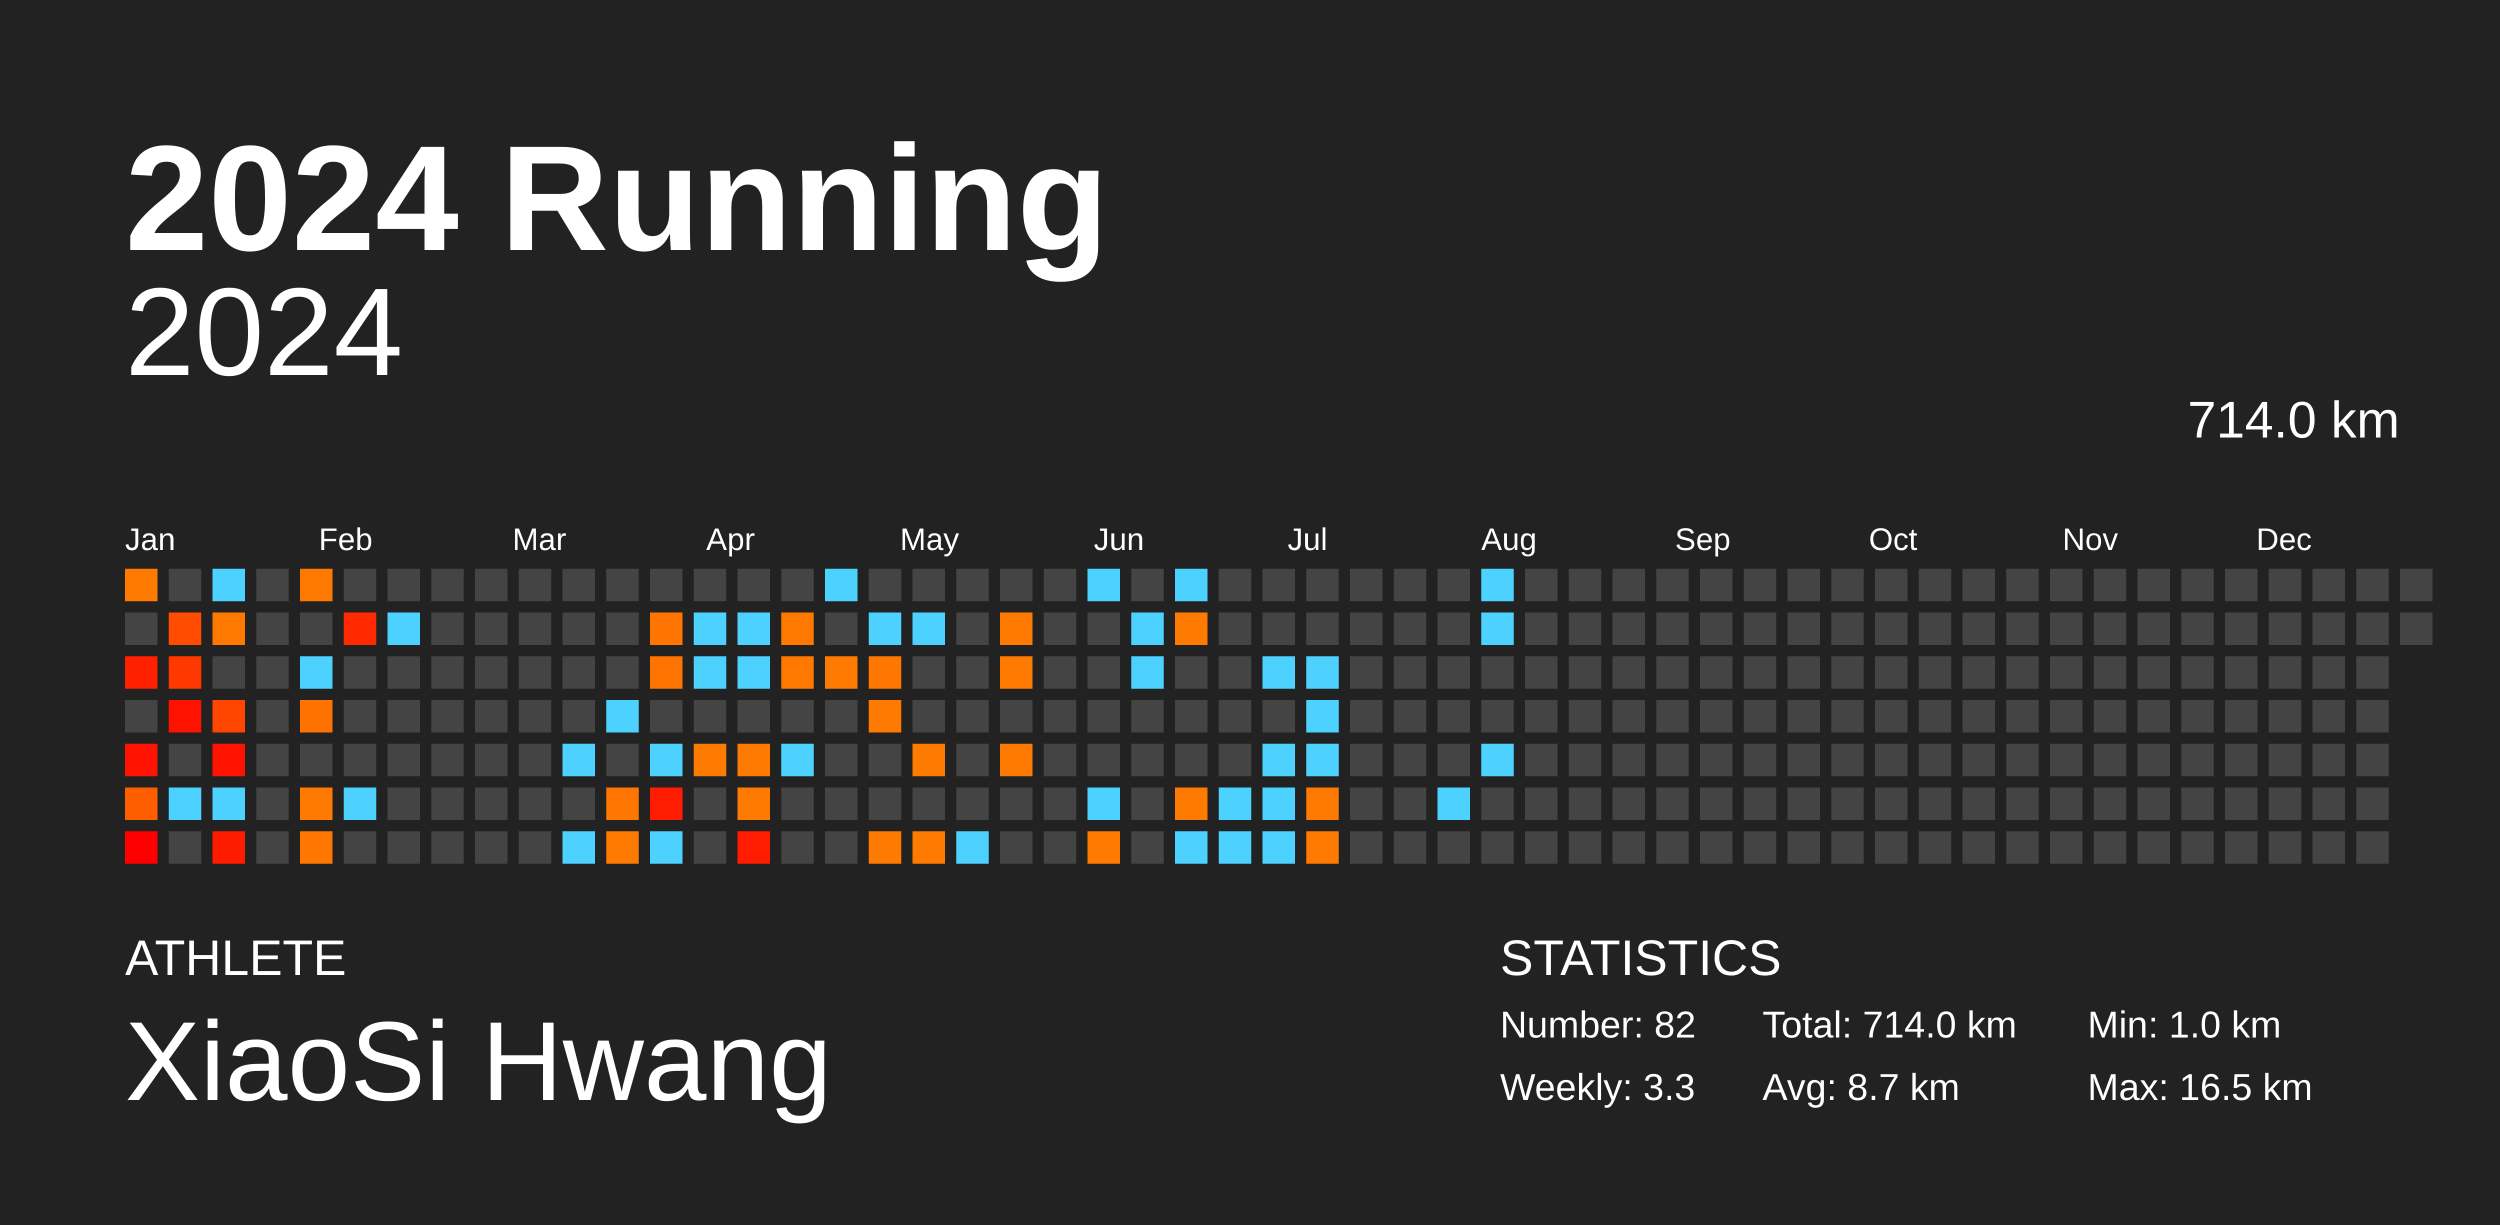
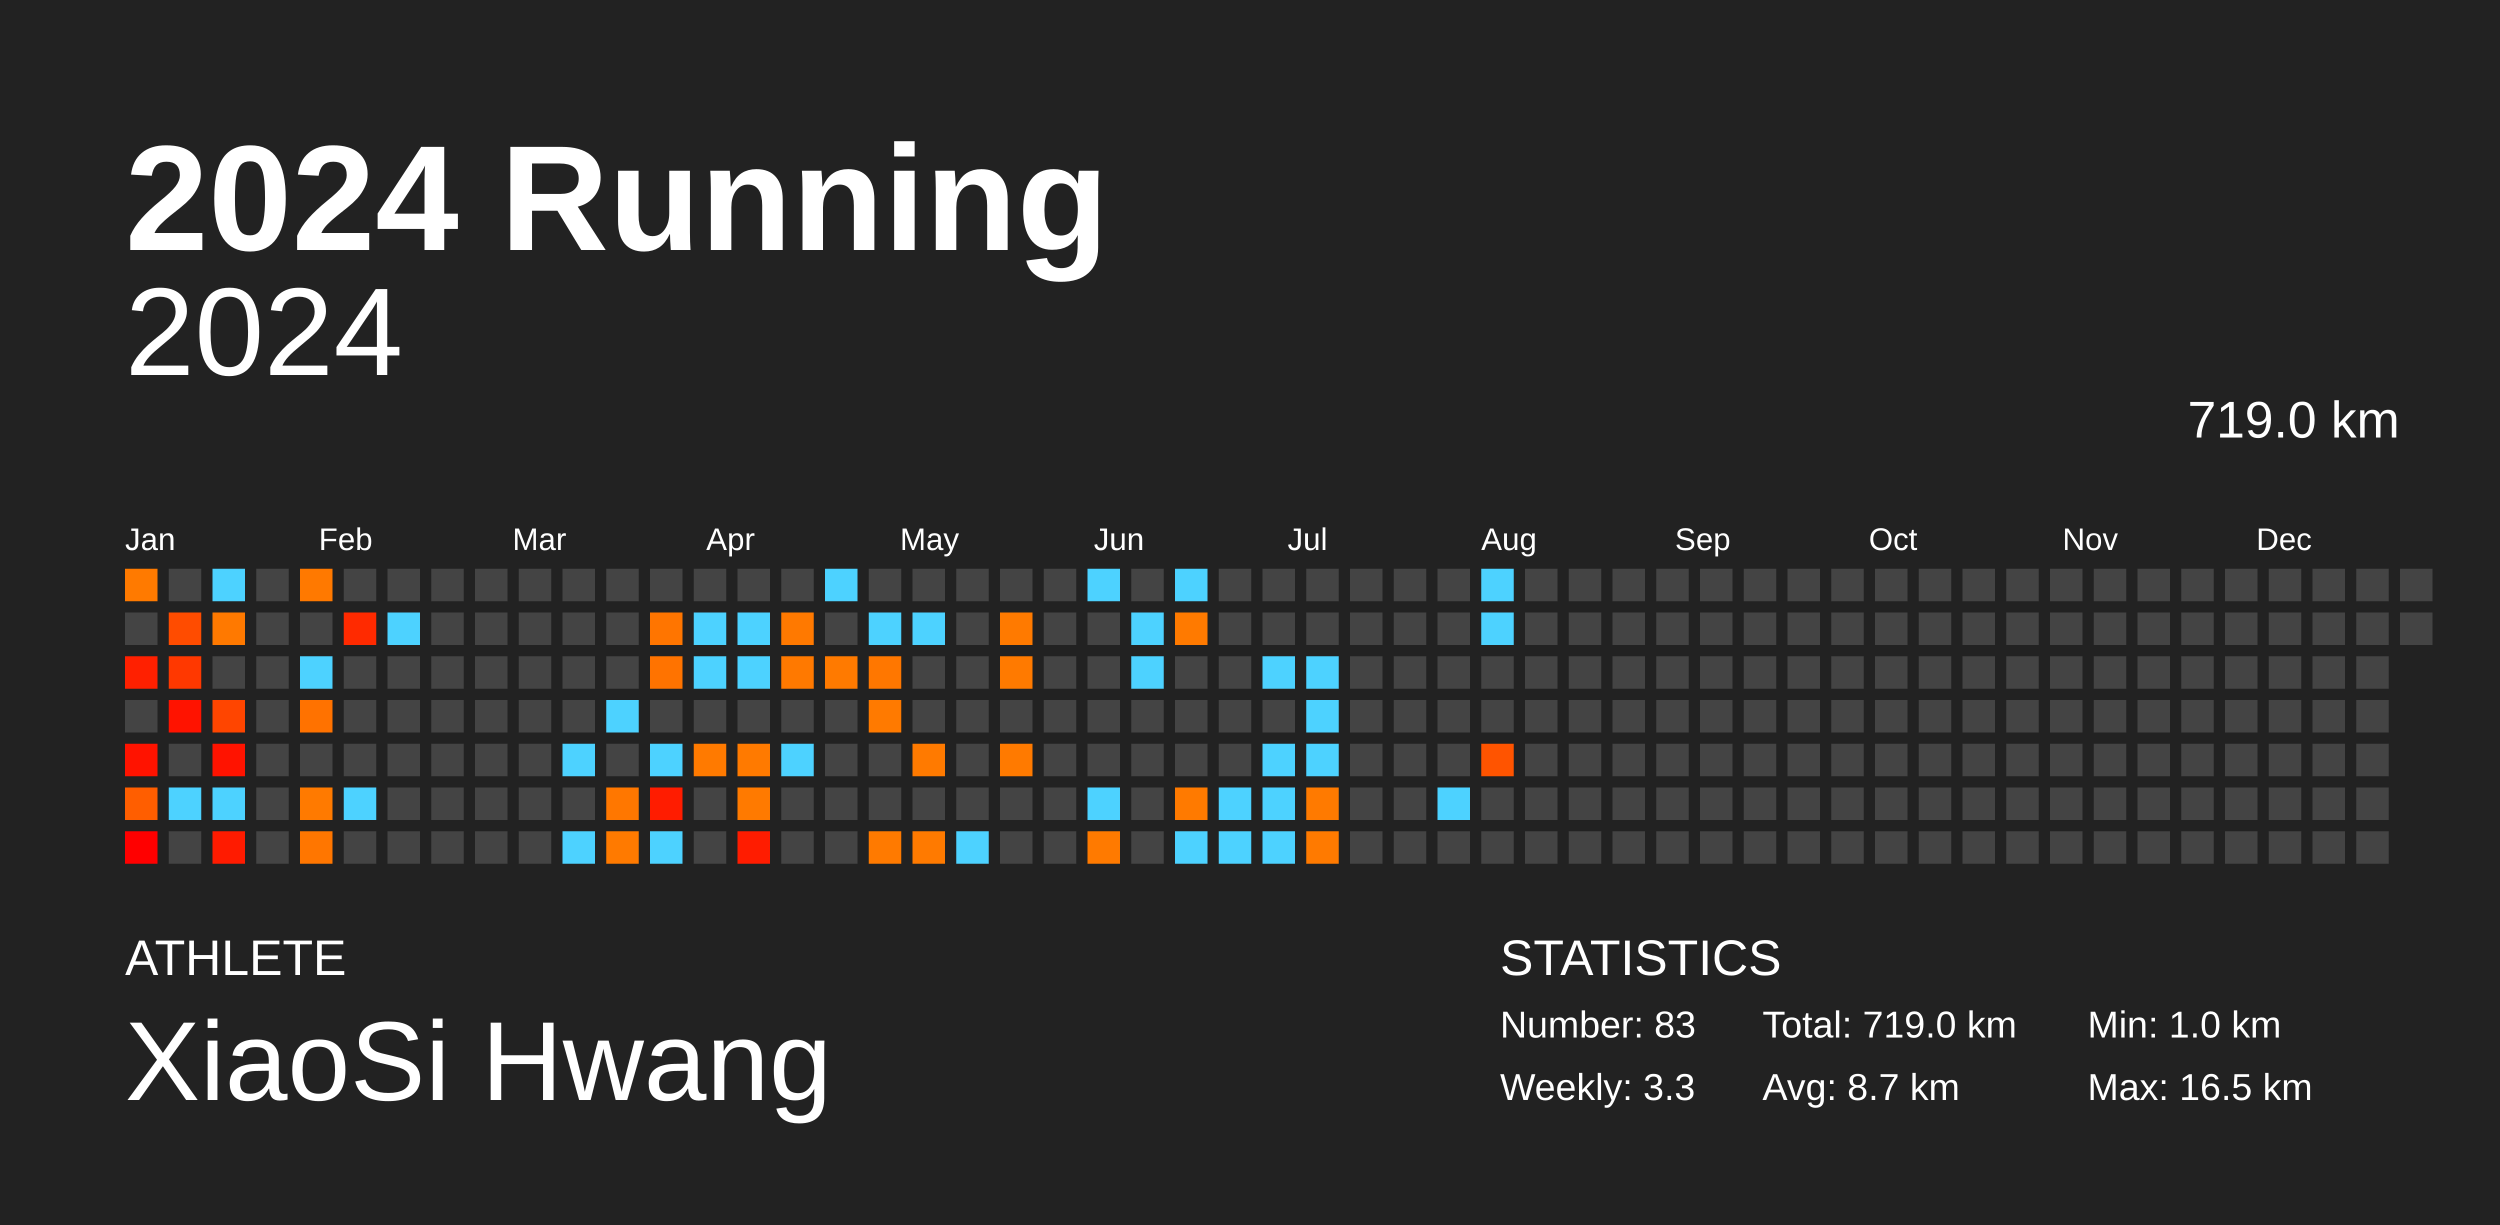
<svg xmlns="http://www.w3.org/2000/svg" baseProfile="full" height="98mm" version="1.1" viewBox="0,0,200,98" width="200mm">
  <defs />
  <rect fill="#222222" height="98" width="200" x="0" y="0" />
  <text fill="#FFFFFF" style="font-size:12px; font-family:Arial; font-weight:bold;" x="10" y="20">2024 Running</text>
  <text fill="#FFFFFF" style="font-size:4px; font-family:Arial" x="10" y="78">ATHLETE</text>
  <text fill="#FFFFFF" style="font-size:9px; font-family:Arial" x="10" y="88">XiaoSi Hwang</text>
  <text fill="#FFFFFF" style="font-size:4px; font-family:Arial" x="120" y="78">STATISTICS</text>
-   <text fill="#FFFFFF" style="font-size:3px; font-family:Arial" x="120" y="83">Number: 82</text>
+   <text fill="#FFFFFF" style="font-size:3px; font-family:Arial" x="120" y="83">Number: 83</text>
  <text fill="#FFFFFF" style="font-size:3px; font-family:Arial" x="120" y="88">Weekly: 3.3</text>
-   <text fill="#FFFFFF" style="font-size:3px; font-family:Arial" x="141" y="83">Total: 714.0 km</text>
+   <text fill="#FFFFFF" style="font-size:3px; font-family:Arial" x="141" y="83">Total: 719.0 km</text>
  <text fill="#FFFFFF" style="font-size:3px; font-family:Arial" x="141" y="88">Avg: 8.7 km</text>
  <text fill="#FFFFFF" style="font-size:3px; font-family:Arial" x="167" y="83">Min: 1.0 km</text>
  <text fill="#FFFFFF" style="font-size:3px; font-family:Arial" x="167" y="88">Max: 16.5 km</text>
  <text alignment-baseline="hanging" fill="#FFFFFF" style="font-size:10.0px; font-family:Arial;" x="10" y="30">2024</text>
-   <text alignment-baseline="hanging" fill="#FFFFFF" style="font-size:4.125px; font-family:Arial;" x="175" y="35">714.0 km</text>
+   <text alignment-baseline="hanging" fill="#FFFFFF" style="font-size:4.125px; font-family:Arial;" x="175" y="35">719.0 km</text>
  <text fill="#FFFFFF" style="font-size:2.5px; font-family:Arial" x="10.0" y="44">Jan</text>
  <text fill="#FFFFFF" style="font-size:2.5px; font-family:Arial" x="25.5" y="44">Feb</text>
  <text fill="#FFFFFF" style="font-size:2.5px; font-family:Arial" x="41.0" y="44">Mar</text>
  <text fill="#FFFFFF" style="font-size:2.5px; font-family:Arial" x="56.5" y="44">Apr</text>
  <text fill="#FFFFFF" style="font-size:2.5px; font-family:Arial" x="72.0" y="44">May</text>
  <text fill="#FFFFFF" style="font-size:2.5px; font-family:Arial" x="87.5" y="44">Jun</text>
  <text fill="#FFFFFF" style="font-size:2.5px; font-family:Arial" x="103.0" y="44">Jul</text>
  <text fill="#FFFFFF" style="font-size:2.5px; font-family:Arial" x="118.5" y="44">Aug</text>
  <text fill="#FFFFFF" style="font-size:2.5px; font-family:Arial" x="134.0" y="44">Sep</text>
  <text fill="#FFFFFF" style="font-size:2.5px; font-family:Arial" x="149.5" y="44">Oct</text>
  <text fill="#FFFFFF" style="font-size:2.5px; font-family:Arial" x="165.0" y="44">Nov</text>
  <text fill="#FFFFFF" style="font-size:2.5px; font-family:Arial" x="180.5" y="44">Dec</text>
  <rect fill="#ff7a00" height="2.6" width="2.6" x="10.0" y="45.5" />
  <rect fill="#444444" height="2.6" width="2.6" x="10.0" y="49.0" />
  <rect fill="#ff2000" height="2.6" width="2.6" x="10.0" y="52.5" />
  <rect fill="#444444" height="2.6" width="2.6" x="10.0" y="56.0" />
  <rect fill="#ff1300" height="2.6" width="2.6" x="10.0" y="59.5" />
  <rect fill="#ff5e00" height="2.6" width="2.6" x="10.0" y="63.0" />
  <rect fill="#ff0000" height="2.6" width="2.6" x="10.0" y="66.5" />
  <rect fill="#444444" height="2.6" width="2.6" x="13.5" y="45.5" />
  <rect fill="#ff4c00" height="2.6" width="2.6" x="13.5" y="49.0" />
  <rect fill="#ff3800" height="2.6" width="2.6" x="13.5" y="52.5" />
  <rect fill="#ff1300" height="2.6" width="2.6" x="13.5" y="56.0" />
  <rect fill="#444444" height="2.6" width="2.6" x="13.5" y="59.5" />
  <rect fill="#4dd2ff" height="2.6" width="2.6" x="13.5" y="63.0" />
  <rect fill="#444444" height="2.6" width="2.6" x="13.5" y="66.5" />
  <rect fill="#4dd2ff" height="2.6" width="2.6" x="17.0" y="45.5" />
  <rect fill="#ff7900" height="2.6" width="2.6" x="17.0" y="49.0" />
  <rect fill="#444444" height="2.6" width="2.6" x="17.0" y="52.5" />
  <rect fill="#ff4500" height="2.6" width="2.6" x="17.0" y="56.0" />
  <rect fill="#ff1300" height="2.6" width="2.6" x="17.0" y="59.5" />
  <rect fill="#4dd2ff" height="2.6" width="2.6" x="17.0" y="63.0" />
  <rect fill="#ff1b00" height="2.6" width="2.6" x="17.0" y="66.5" />
  <rect fill="#444444" height="2.6" width="2.6" x="20.5" y="45.5" />
  <rect fill="#444444" height="2.6" width="2.6" x="20.5" y="49.0" />
  <rect fill="#444444" height="2.6" width="2.6" x="20.5" y="52.5" />
  <rect fill="#444444" height="2.6" width="2.6" x="20.5" y="56.0" />
  <rect fill="#444444" height="2.6" width="2.6" x="20.5" y="59.5" />
  <rect fill="#444444" height="2.6" width="2.6" x="20.5" y="63.0" />
  <rect fill="#444444" height="2.6" width="2.6" x="20.5" y="66.5" />
  <rect fill="#ff7900" height="2.6" width="2.6" x="24.0" y="45.5" />
  <rect fill="#444444" height="2.6" width="2.6" x="24.0" y="49.0" />
  <rect fill="#4dd2ff" height="2.6" width="2.6" x="24.0" y="52.5" />
  <rect fill="#ff7200" height="2.6" width="2.6" x="24.0" y="56.0" />
  <rect fill="#444444" height="2.6" width="2.6" x="24.0" y="59.5" />
  <rect fill="#ff7a00" height="2.6" width="2.6" x="24.0" y="63.0" />
  <rect fill="#ff7600" height="2.6" width="2.6" x="24.0" y="66.5" />
  <rect fill="#444444" height="2.6" width="2.6" x="27.5" y="45.5" />
  <rect fill="#ff2a00" height="2.6" width="2.6" x="27.5" y="49.0" />
  <rect fill="#444444" height="2.6" width="2.6" x="27.5" y="52.5" />
  <rect fill="#444444" height="2.6" width="2.6" x="27.5" y="56.0" />
  <rect fill="#444444" height="2.6" width="2.6" x="27.5" y="59.5" />
  <rect fill="#4dd2ff" height="2.6" width="2.6" x="27.5" y="63.0" />
  <rect fill="#444444" height="2.6" width="2.6" x="27.5" y="66.5" />
  <rect fill="#444444" height="2.6" width="2.6" x="31.0" y="45.5" />
  <rect fill="#4dd2ff" height="2.6" width="2.6" x="31.0" y="49.0" />
  <rect fill="#444444" height="2.6" width="2.6" x="31.0" y="52.5" />
  <rect fill="#444444" height="2.6" width="2.6" x="31.0" y="56.0" />
  <rect fill="#444444" height="2.6" width="2.6" x="31.0" y="59.5" />
  <rect fill="#444444" height="2.6" width="2.6" x="31.0" y="63.0" />
  <rect fill="#444444" height="2.6" width="2.6" x="31.0" y="66.5" />
  <rect fill="#444444" height="2.6" width="2.6" x="34.5" y="45.5" />
  <rect fill="#444444" height="2.6" width="2.6" x="34.5" y="49.0" />
  <rect fill="#444444" height="2.6" width="2.6" x="34.5" y="52.5" />
  <rect fill="#444444" height="2.6" width="2.6" x="34.5" y="56.0" />
  <rect fill="#444444" height="2.6" width="2.6" x="34.5" y="59.5" />
  <rect fill="#444444" height="2.6" width="2.6" x="34.5" y="63.0" />
  <rect fill="#444444" height="2.6" width="2.6" x="34.5" y="66.5" />
  <rect fill="#444444" height="2.6" width="2.6" x="38.0" y="45.5" />
  <rect fill="#444444" height="2.6" width="2.6" x="38.0" y="49.0" />
  <rect fill="#444444" height="2.6" width="2.6" x="38.0" y="52.5" />
  <rect fill="#444444" height="2.6" width="2.6" x="38.0" y="56.0" />
  <rect fill="#444444" height="2.6" width="2.6" x="38.0" y="59.5" />
  <rect fill="#444444" height="2.6" width="2.6" x="38.0" y="63.0" />
  <rect fill="#444444" height="2.6" width="2.6" x="38.0" y="66.5" />
  <rect fill="#444444" height="2.6" width="2.6" x="41.5" y="45.5" />
  <rect fill="#444444" height="2.6" width="2.6" x="41.5" y="49.0" />
  <rect fill="#444444" height="2.6" width="2.6" x="41.5" y="52.5" />
  <rect fill="#444444" height="2.6" width="2.6" x="41.5" y="56.0" />
  <rect fill="#444444" height="2.6" width="2.6" x="41.5" y="59.5" />
  <rect fill="#444444" height="2.6" width="2.6" x="41.5" y="63.0" />
  <rect fill="#444444" height="2.6" width="2.6" x="41.5" y="66.5" />
  <rect fill="#444444" height="2.6" width="2.6" x="45.0" y="45.5" />
  <rect fill="#444444" height="2.6" width="2.6" x="45.0" y="49.0" />
  <rect fill="#444444" height="2.6" width="2.6" x="45.0" y="52.5" />
  <rect fill="#444444" height="2.6" width="2.6" x="45.0" y="56.0" />
  <rect fill="#4dd2ff" height="2.6" width="2.6" x="45.0" y="59.5" />
  <rect fill="#444444" height="2.6" width="2.6" x="45.0" y="63.0" />
  <rect fill="#4dd2ff" height="2.6" width="2.6" x="45.0" y="66.5" />
  <rect fill="#444444" height="2.6" width="2.6" x="48.5" y="45.5" />
  <rect fill="#444444" height="2.6" width="2.6" x="48.5" y="49.0" />
  <rect fill="#444444" height="2.6" width="2.6" x="48.5" y="52.5" />
  <rect fill="#4dd2ff" height="2.6" width="2.6" x="48.5" y="56.0" />
  <rect fill="#444444" height="2.6" width="2.6" x="48.5" y="59.5" />
  <rect fill="#ff7700" height="2.6" width="2.6" x="48.5" y="63.0" />
  <rect fill="#ff7a00" height="2.6" width="2.6" x="48.5" y="66.5" />
  <rect fill="#444444" height="2.6" width="2.6" x="52.0" y="45.5" />
  <rect fill="#ff7500" height="2.6" width="2.6" x="52.0" y="49.0" />
  <rect fill="#ff7300" height="2.6" width="2.6" x="52.0" y="52.5" />
  <rect fill="#444444" height="2.6" width="2.6" x="52.0" y="56.0" />
  <rect fill="#4dd2ff" height="2.6" width="2.6" x="52.0" y="59.5" />
  <rect fill="#ff1c00" height="2.6" width="2.6" x="52.0" y="63.0" />
  <rect fill="#4dd2ff" height="2.6" width="2.6" x="52.0" y="66.5" />
  <rect fill="#444444" height="2.6" width="2.6" x="55.5" y="45.5" />
  <rect fill="#4dd2ff" height="2.6" width="2.6" x="55.5" y="49.0" />
  <rect fill="#4dd2ff" height="2.6" width="2.6" x="55.5" y="52.5" />
  <rect fill="#444444" height="2.6" width="2.6" x="55.5" y="56.0" />
  <rect fill="#ff7a00" height="2.6" width="2.6" x="55.5" y="59.5" />
  <rect fill="#444444" height="2.6" width="2.6" x="55.5" y="63.0" />
  <rect fill="#444444" height="2.6" width="2.6" x="55.5" y="66.5" />
  <rect fill="#444444" height="2.6" width="2.6" x="59.0" y="45.5" />
  <rect fill="#4dd2ff" height="2.6" width="2.6" x="59.0" y="49.0" />
  <rect fill="#4dd2ff" height="2.6" width="2.6" x="59.0" y="52.5" />
  <rect fill="#444444" height="2.6" width="2.6" x="59.0" y="56.0" />
  <rect fill="#ff7a00" height="2.6" width="2.6" x="59.0" y="59.5" />
  <rect fill="#ff7a00" height="2.6" width="2.6" x="59.0" y="63.0" />
  <rect fill="#ff1c00" height="2.6" width="2.6" x="59.0" y="66.5" />
  <rect fill="#444444" height="2.6" width="2.6" x="62.5" y="45.5" />
  <rect fill="#ff7900" height="2.6" width="2.6" x="62.5" y="49.0" />
  <rect fill="#ff7900" height="2.6" width="2.6" x="62.5" y="52.5" />
  <rect fill="#444444" height="2.6" width="2.6" x="62.5" y="56.0" />
  <rect fill="#4dd2ff" height="2.6" width="2.6" x="62.5" y="59.5" />
  <rect fill="#444444" height="2.6" width="2.6" x="62.5" y="63.0" />
  <rect fill="#444444" height="2.6" width="2.6" x="62.5" y="66.5" />
  <rect fill="#4dd2ff" height="2.6" width="2.6" x="66.0" y="45.5" />
  <rect fill="#444444" height="2.6" width="2.6" x="66.0" y="49.0" />
  <rect fill="#ff7a00" height="2.6" width="2.6" x="66.0" y="52.5" />
  <rect fill="#444444" height="2.6" width="2.6" x="66.0" y="56.0" />
  <rect fill="#444444" height="2.6" width="2.6" x="66.0" y="59.5" />
  <rect fill="#444444" height="2.6" width="2.6" x="66.0" y="63.0" />
  <rect fill="#444444" height="2.6" width="2.6" x="66.0" y="66.5" />
  <rect fill="#444444" height="2.6" width="2.6" x="69.5" y="45.5" />
  <rect fill="#4dd2ff" height="2.6" width="2.6" x="69.5" y="49.0" />
  <rect fill="#ff7700" height="2.6" width="2.6" x="69.5" y="52.5" />
  <rect fill="#ff7a00" height="2.6" width="2.6" x="69.5" y="56.0" />
  <rect fill="#444444" height="2.6" width="2.6" x="69.5" y="59.5" />
  <rect fill="#444444" height="2.6" width="2.6" x="69.5" y="63.0" />
  <rect fill="#ff7a00" height="2.6" width="2.6" x="69.5" y="66.5" />
  <rect fill="#444444" height="2.6" width="2.6" x="73.0" y="45.5" />
  <rect fill="#4dd2ff" height="2.6" width="2.6" x="73.0" y="49.0" />
  <rect fill="#444444" height="2.6" width="2.6" x="73.0" y="52.5" />
  <rect fill="#444444" height="2.6" width="2.6" x="73.0" y="56.0" />
  <rect fill="#ff7a00" height="2.6" width="2.6" x="73.0" y="59.5" />
  <rect fill="#444444" height="2.6" width="2.6" x="73.0" y="63.0" />
  <rect fill="#ff7a00" height="2.6" width="2.6" x="73.0" y="66.5" />
  <rect fill="#444444" height="2.6" width="2.6" x="76.5" y="45.5" />
  <rect fill="#444444" height="2.6" width="2.6" x="76.5" y="49.0" />
  <rect fill="#444444" height="2.6" width="2.6" x="76.5" y="52.5" />
  <rect fill="#444444" height="2.6" width="2.6" x="76.5" y="56.0" />
  <rect fill="#444444" height="2.6" width="2.6" x="76.5" y="59.5" />
  <rect fill="#444444" height="2.6" width="2.6" x="76.5" y="63.0" />
  <rect fill="#4dd2ff" height="2.6" width="2.6" x="76.5" y="66.5" />
  <rect fill="#444444" height="2.6" width="2.6" x="80.0" y="45.5" />
  <rect fill="#ff7a00" height="2.6" width="2.6" x="80.0" y="49.0" />
  <rect fill="#ff7a00" height="2.6" width="2.6" x="80.0" y="52.5" />
  <rect fill="#444444" height="2.6" width="2.6" x="80.0" y="56.0" />
  <rect fill="#ff7a00" height="2.6" width="2.6" x="80.0" y="59.5" />
  <rect fill="#444444" height="2.6" width="2.6" x="80.0" y="63.0" />
  <rect fill="#444444" height="2.6" width="2.6" x="80.0" y="66.5" />
  <rect fill="#444444" height="2.6" width="2.6" x="83.5" y="45.5" />
  <rect fill="#444444" height="2.6" width="2.6" x="83.5" y="49.0" />
  <rect fill="#444444" height="2.6" width="2.6" x="83.5" y="52.5" />
  <rect fill="#444444" height="2.6" width="2.6" x="83.5" y="56.0" />
  <rect fill="#444444" height="2.6" width="2.6" x="83.5" y="59.5" />
  <rect fill="#444444" height="2.6" width="2.6" x="83.5" y="63.0" />
  <rect fill="#444444" height="2.6" width="2.6" x="83.5" y="66.5" />
  <rect fill="#4dd2ff" height="2.6" width="2.6" x="87.0" y="45.5" />
  <rect fill="#444444" height="2.6" width="2.6" x="87.0" y="49.0" />
  <rect fill="#444444" height="2.6" width="2.6" x="87.0" y="52.5" />
  <rect fill="#444444" height="2.6" width="2.6" x="87.0" y="56.0" />
  <rect fill="#444444" height="2.6" width="2.6" x="87.0" y="59.5" />
  <rect fill="#4dd2ff" height="2.6" width="2.6" x="87.0" y="63.0" />
  <rect fill="#ff7a00" height="2.6" width="2.6" x="87.0" y="66.5" />
  <rect fill="#444444" height="2.6" width="2.6" x="90.5" y="45.5" />
  <rect fill="#4dd2ff" height="2.6" width="2.6" x="90.5" y="49.0" />
  <rect fill="#4dd2ff" height="2.6" width="2.6" x="90.5" y="52.5" />
  <rect fill="#444444" height="2.6" width="2.6" x="90.5" y="56.0" />
  <rect fill="#444444" height="2.6" width="2.6" x="90.5" y="59.5" />
  <rect fill="#444444" height="2.6" width="2.6" x="90.5" y="63.0" />
  <rect fill="#444444" height="2.6" width="2.6" x="90.5" y="66.5" />
  <rect fill="#4dd2ff" height="2.6" width="2.6" x="94.0" y="45.5" />
  <rect fill="#ff7a00" height="2.6" width="2.6" x="94.0" y="49.0" />
  <rect fill="#444444" height="2.6" width="2.6" x="94.0" y="52.5" />
  <rect fill="#444444" height="2.6" width="2.6" x="94.0" y="56.0" />
  <rect fill="#444444" height="2.6" width="2.6" x="94.0" y="59.5" />
  <rect fill="#ff7a00" height="2.6" width="2.6" x="94.0" y="63.0" />
  <rect fill="#4dd2ff" height="2.6" width="2.6" x="94.0" y="66.5" />
  <rect fill="#444444" height="2.6" width="2.6" x="97.5" y="45.5" />
  <rect fill="#444444" height="2.6" width="2.6" x="97.5" y="49.0" />
  <rect fill="#444444" height="2.6" width="2.6" x="97.5" y="52.5" />
  <rect fill="#444444" height="2.6" width="2.6" x="97.5" y="56.0" />
  <rect fill="#444444" height="2.6" width="2.6" x="97.5" y="59.5" />
  <rect fill="#4dd2ff" height="2.6" width="2.6" x="97.5" y="63.0" />
  <rect fill="#4dd2ff" height="2.6" width="2.6" x="97.5" y="66.5" />
  <rect fill="#444444" height="2.6" width="2.6" x="101.0" y="45.5" />
  <rect fill="#444444" height="2.6" width="2.6" x="101.0" y="49.0" />
  <rect fill="#4dd2ff" height="2.6" width="2.6" x="101.0" y="52.5" />
  <rect fill="#444444" height="2.6" width="2.6" x="101.0" y="56.0" />
  <rect fill="#4dd2ff" height="2.6" width="2.6" x="101.0" y="59.5" />
  <rect fill="#4dd2ff" height="2.6" width="2.6" x="101.0" y="63.0" />
  <rect fill="#4dd2ff" height="2.6" width="2.6" x="101.0" y="66.5" />
  <rect fill="#444444" height="2.6" width="2.6" x="104.5" y="45.5" />
  <rect fill="#444444" height="2.6" width="2.6" x="104.5" y="49.0" />
  <rect fill="#4dd2ff" height="2.6" width="2.6" x="104.5" y="52.5" />
  <rect fill="#4dd2ff" height="2.6" width="2.6" x="104.5" y="56.0" />
  <rect fill="#4dd2ff" height="2.6" width="2.6" x="104.5" y="59.5" />
  <rect fill="#ff7a00" height="2.6" width="2.6" x="104.5" y="63.0" />
  <rect fill="#ff7a00" height="2.6" width="2.6" x="104.5" y="66.5" />
  <rect fill="#444444" height="2.6" width="2.6" x="108.0" y="45.5" />
  <rect fill="#444444" height="2.6" width="2.6" x="108.0" y="49.0" />
  <rect fill="#444444" height="2.6" width="2.6" x="108.0" y="52.5" />
  <rect fill="#444444" height="2.6" width="2.6" x="108.0" y="56.0" />
  <rect fill="#444444" height="2.6" width="2.6" x="108.0" y="59.5" />
  <rect fill="#444444" height="2.6" width="2.6" x="108.0" y="63.0" />
  <rect fill="#444444" height="2.6" width="2.6" x="108.0" y="66.5" />
  <rect fill="#444444" height="2.6" width="2.6" x="111.5" y="45.5" />
  <rect fill="#444444" height="2.6" width="2.6" x="111.5" y="49.0" />
  <rect fill="#444444" height="2.6" width="2.6" x="111.5" y="52.5" />
  <rect fill="#444444" height="2.6" width="2.6" x="111.5" y="56.0" />
  <rect fill="#444444" height="2.6" width="2.6" x="111.5" y="59.5" />
  <rect fill="#444444" height="2.6" width="2.6" x="111.5" y="63.0" />
  <rect fill="#444444" height="2.6" width="2.6" x="111.5" y="66.5" />
  <rect fill="#444444" height="2.6" width="2.6" x="115.0" y="45.5" />
  <rect fill="#444444" height="2.6" width="2.6" x="115.0" y="49.0" />
  <rect fill="#444444" height="2.6" width="2.6" x="115.0" y="52.5" />
  <rect fill="#444444" height="2.6" width="2.6" x="115.0" y="56.0" />
  <rect fill="#444444" height="2.6" width="2.6" x="115.0" y="59.5" />
  <rect fill="#4dd2ff" height="2.6" width="2.6" x="115.0" y="63.0" />
  <rect fill="#444444" height="2.6" width="2.6" x="115.0" y="66.5" />
  <rect fill="#4dd2ff" height="2.6" width="2.6" x="118.5" y="45.5" />
  <rect fill="#4dd2ff" height="2.6" width="2.6" x="118.5" y="49.0" />
  <rect fill="#444444" height="2.6" width="2.6" x="118.5" y="52.5" />
  <rect fill="#444444" height="2.6" width="2.6" x="118.5" y="56.0" />
-   <rect fill="#4dd2ff" height="2.6" width="2.6" x="118.5" y="59.5" />
+   <rect fill="#ff5400" height="2.6" width="2.6" x="118.5" y="59.5" />
  <rect fill="#444444" height="2.6" width="2.6" x="118.5" y="63.0" />
  <rect fill="#444444" height="2.6" width="2.6" x="118.5" y="66.5" />
  <rect fill="#444444" height="2.6" width="2.6" x="122.0" y="45.5" />
  <rect fill="#444444" height="2.6" width="2.6" x="122.0" y="49.0" />
  <rect fill="#444444" height="2.6" width="2.6" x="122.0" y="52.5" />
  <rect fill="#444444" height="2.6" width="2.6" x="122.0" y="56.0" />
  <rect fill="#444444" height="2.6" width="2.6" x="122.0" y="59.5" />
  <rect fill="#444444" height="2.6" width="2.6" x="122.0" y="63.0" />
  <rect fill="#444444" height="2.6" width="2.6" x="122.0" y="66.5" />
  <rect fill="#444444" height="2.6" width="2.6" x="125.5" y="45.5" />
  <rect fill="#444444" height="2.6" width="2.6" x="125.5" y="49.0" />
  <rect fill="#444444" height="2.6" width="2.6" x="125.5" y="52.5" />
  <rect fill="#444444" height="2.6" width="2.6" x="125.5" y="56.0" />
  <rect fill="#444444" height="2.6" width="2.6" x="125.5" y="59.5" />
  <rect fill="#444444" height="2.6" width="2.6" x="125.5" y="63.0" />
  <rect fill="#444444" height="2.6" width="2.6" x="125.5" y="66.5" />
  <rect fill="#444444" height="2.6" width="2.6" x="129.0" y="45.5" />
  <rect fill="#444444" height="2.6" width="2.6" x="129.0" y="49.0" />
  <rect fill="#444444" height="2.6" width="2.6" x="129.0" y="52.5" />
  <rect fill="#444444" height="2.6" width="2.6" x="129.0" y="56.0" />
  <rect fill="#444444" height="2.6" width="2.6" x="129.0" y="59.5" />
  <rect fill="#444444" height="2.6" width="2.6" x="129.0" y="63.0" />
  <rect fill="#444444" height="2.6" width="2.6" x="129.0" y="66.5" />
  <rect fill="#444444" height="2.6" width="2.6" x="132.5" y="45.5" />
  <rect fill="#444444" height="2.6" width="2.6" x="132.5" y="49.0" />
  <rect fill="#444444" height="2.6" width="2.6" x="132.5" y="52.5" />
  <rect fill="#444444" height="2.6" width="2.6" x="132.5" y="56.0" />
  <rect fill="#444444" height="2.6" width="2.6" x="132.5" y="59.5" />
  <rect fill="#444444" height="2.6" width="2.6" x="132.5" y="63.0" />
  <rect fill="#444444" height="2.6" width="2.6" x="132.5" y="66.5" />
  <rect fill="#444444" height="2.6" width="2.6" x="136.0" y="45.5" />
  <rect fill="#444444" height="2.6" width="2.6" x="136.0" y="49.0" />
  <rect fill="#444444" height="2.6" width="2.6" x="136.0" y="52.5" />
  <rect fill="#444444" height="2.6" width="2.6" x="136.0" y="56.0" />
  <rect fill="#444444" height="2.6" width="2.6" x="136.0" y="59.5" />
  <rect fill="#444444" height="2.6" width="2.6" x="136.0" y="63.0" />
  <rect fill="#444444" height="2.6" width="2.6" x="136.0" y="66.5" />
  <rect fill="#444444" height="2.6" width="2.6" x="139.5" y="45.5" />
  <rect fill="#444444" height="2.6" width="2.6" x="139.5" y="49.0" />
  <rect fill="#444444" height="2.6" width="2.6" x="139.5" y="52.5" />
  <rect fill="#444444" height="2.6" width="2.6" x="139.5" y="56.0" />
  <rect fill="#444444" height="2.6" width="2.6" x="139.5" y="59.5" />
  <rect fill="#444444" height="2.6" width="2.6" x="139.5" y="63.0" />
  <rect fill="#444444" height="2.6" width="2.6" x="139.5" y="66.5" />
  <rect fill="#444444" height="2.6" width="2.6" x="143.0" y="45.5" />
  <rect fill="#444444" height="2.6" width="2.6" x="143.0" y="49.0" />
  <rect fill="#444444" height="2.6" width="2.6" x="143.0" y="52.5" />
  <rect fill="#444444" height="2.6" width="2.6" x="143.0" y="56.0" />
  <rect fill="#444444" height="2.6" width="2.6" x="143.0" y="59.5" />
  <rect fill="#444444" height="2.6" width="2.6" x="143.0" y="63.0" />
  <rect fill="#444444" height="2.6" width="2.6" x="143.0" y="66.5" />
  <rect fill="#444444" height="2.6" width="2.6" x="146.5" y="45.5" />
  <rect fill="#444444" height="2.6" width="2.6" x="146.5" y="49.0" />
  <rect fill="#444444" height="2.6" width="2.6" x="146.5" y="52.5" />
  <rect fill="#444444" height="2.6" width="2.6" x="146.5" y="56.0" />
  <rect fill="#444444" height="2.6" width="2.6" x="146.5" y="59.5" />
  <rect fill="#444444" height="2.6" width="2.6" x="146.5" y="63.0" />
  <rect fill="#444444" height="2.6" width="2.6" x="146.5" y="66.5" />
  <rect fill="#444444" height="2.6" width="2.6" x="150.0" y="45.5" />
  <rect fill="#444444" height="2.6" width="2.6" x="150.0" y="49.0" />
  <rect fill="#444444" height="2.6" width="2.6" x="150.0" y="52.5" />
  <rect fill="#444444" height="2.6" width="2.6" x="150.0" y="56.0" />
  <rect fill="#444444" height="2.6" width="2.6" x="150.0" y="59.5" />
  <rect fill="#444444" height="2.6" width="2.6" x="150.0" y="63.0" />
  <rect fill="#444444" height="2.6" width="2.6" x="150.0" y="66.5" />
  <rect fill="#444444" height="2.6" width="2.6" x="153.5" y="45.5" />
  <rect fill="#444444" height="2.6" width="2.6" x="153.5" y="49.0" />
  <rect fill="#444444" height="2.6" width="2.6" x="153.5" y="52.5" />
  <rect fill="#444444" height="2.6" width="2.6" x="153.5" y="56.0" />
  <rect fill="#444444" height="2.6" width="2.6" x="153.5" y="59.5" />
  <rect fill="#444444" height="2.6" width="2.6" x="153.5" y="63.0" />
  <rect fill="#444444" height="2.6" width="2.6" x="153.5" y="66.5" />
  <rect fill="#444444" height="2.6" width="2.6" x="157.0" y="45.5" />
  <rect fill="#444444" height="2.6" width="2.6" x="157.0" y="49.0" />
  <rect fill="#444444" height="2.6" width="2.6" x="157.0" y="52.5" />
  <rect fill="#444444" height="2.6" width="2.6" x="157.0" y="56.0" />
  <rect fill="#444444" height="2.6" width="2.6" x="157.0" y="59.5" />
  <rect fill="#444444" height="2.6" width="2.6" x="157.0" y="63.0" />
  <rect fill="#444444" height="2.6" width="2.6" x="157.0" y="66.5" />
  <rect fill="#444444" height="2.6" width="2.6" x="160.5" y="45.5" />
  <rect fill="#444444" height="2.6" width="2.6" x="160.5" y="49.0" />
  <rect fill="#444444" height="2.6" width="2.6" x="160.5" y="52.5" />
  <rect fill="#444444" height="2.6" width="2.6" x="160.5" y="56.0" />
  <rect fill="#444444" height="2.6" width="2.6" x="160.5" y="59.5" />
  <rect fill="#444444" height="2.6" width="2.6" x="160.5" y="63.0" />
  <rect fill="#444444" height="2.6" width="2.6" x="160.5" y="66.5" />
  <rect fill="#444444" height="2.6" width="2.6" x="164.0" y="45.5" />
  <rect fill="#444444" height="2.6" width="2.6" x="164.0" y="49.0" />
  <rect fill="#444444" height="2.6" width="2.6" x="164.0" y="52.5" />
  <rect fill="#444444" height="2.6" width="2.6" x="164.0" y="56.0" />
  <rect fill="#444444" height="2.6" width="2.6" x="164.0" y="59.5" />
  <rect fill="#444444" height="2.6" width="2.6" x="164.0" y="63.0" />
  <rect fill="#444444" height="2.6" width="2.6" x="164.0" y="66.5" />
  <rect fill="#444444" height="2.6" width="2.6" x="167.5" y="45.5" />
  <rect fill="#444444" height="2.6" width="2.6" x="167.5" y="49.0" />
  <rect fill="#444444" height="2.6" width="2.6" x="167.5" y="52.5" />
  <rect fill="#444444" height="2.6" width="2.6" x="167.5" y="56.0" />
  <rect fill="#444444" height="2.6" width="2.6" x="167.5" y="59.5" />
  <rect fill="#444444" height="2.6" width="2.6" x="167.5" y="63.0" />
  <rect fill="#444444" height="2.6" width="2.6" x="167.5" y="66.5" />
  <rect fill="#444444" height="2.6" width="2.6" x="171.0" y="45.5" />
  <rect fill="#444444" height="2.6" width="2.6" x="171.0" y="49.0" />
  <rect fill="#444444" height="2.6" width="2.6" x="171.0" y="52.5" />
  <rect fill="#444444" height="2.6" width="2.6" x="171.0" y="56.0" />
  <rect fill="#444444" height="2.6" width="2.6" x="171.0" y="59.5" />
  <rect fill="#444444" height="2.6" width="2.6" x="171.0" y="63.0" />
  <rect fill="#444444" height="2.6" width="2.6" x="171.0" y="66.5" />
  <rect fill="#444444" height="2.6" width="2.6" x="174.5" y="45.5" />
  <rect fill="#444444" height="2.6" width="2.6" x="174.5" y="49.0" />
  <rect fill="#444444" height="2.6" width="2.6" x="174.5" y="52.5" />
  <rect fill="#444444" height="2.6" width="2.6" x="174.5" y="56.0" />
  <rect fill="#444444" height="2.6" width="2.6" x="174.5" y="59.5" />
  <rect fill="#444444" height="2.6" width="2.6" x="174.5" y="63.0" />
  <rect fill="#444444" height="2.6" width="2.6" x="174.5" y="66.5" />
  <rect fill="#444444" height="2.6" width="2.6" x="178.0" y="45.5" />
  <rect fill="#444444" height="2.6" width="2.6" x="178.0" y="49.0" />
  <rect fill="#444444" height="2.6" width="2.6" x="178.0" y="52.5" />
  <rect fill="#444444" height="2.6" width="2.6" x="178.0" y="56.0" />
  <rect fill="#444444" height="2.6" width="2.6" x="178.0" y="59.5" />
  <rect fill="#444444" height="2.6" width="2.6" x="178.0" y="63.0" />
  <rect fill="#444444" height="2.6" width="2.6" x="178.0" y="66.5" />
  <rect fill="#444444" height="2.6" width="2.6" x="181.5" y="45.5" />
  <rect fill="#444444" height="2.6" width="2.6" x="181.5" y="49.0" />
  <rect fill="#444444" height="2.6" width="2.6" x="181.5" y="52.5" />
  <rect fill="#444444" height="2.6" width="2.6" x="181.5" y="56.0" />
  <rect fill="#444444" height="2.6" width="2.6" x="181.5" y="59.5" />
  <rect fill="#444444" height="2.6" width="2.6" x="181.5" y="63.0" />
  <rect fill="#444444" height="2.6" width="2.6" x="181.5" y="66.5" />
  <rect fill="#444444" height="2.6" width="2.6" x="185.0" y="45.5" />
  <rect fill="#444444" height="2.6" width="2.6" x="185.0" y="49.0" />
  <rect fill="#444444" height="2.6" width="2.6" x="185.0" y="52.5" />
  <rect fill="#444444" height="2.6" width="2.6" x="185.0" y="56.0" />
  <rect fill="#444444" height="2.6" width="2.6" x="185.0" y="59.5" />
  <rect fill="#444444" height="2.6" width="2.6" x="185.0" y="63.0" />
  <rect fill="#444444" height="2.6" width="2.6" x="185.0" y="66.5" />
  <rect fill="#444444" height="2.6" width="2.6" x="188.5" y="45.5" />
  <rect fill="#444444" height="2.6" width="2.6" x="188.5" y="49.0" />
  <rect fill="#444444" height="2.6" width="2.6" x="188.5" y="52.5" />
  <rect fill="#444444" height="2.6" width="2.6" x="188.5" y="56.0" />
  <rect fill="#444444" height="2.6" width="2.6" x="188.5" y="59.5" />
  <rect fill="#444444" height="2.6" width="2.6" x="188.5" y="63.0" />
  <rect fill="#444444" height="2.6" width="2.6" x="188.5" y="66.5" />
  <rect fill="#444444" height="2.6" width="2.6" x="192.0" y="45.5" />
  <rect fill="#444444" height="2.6" width="2.6" x="192.0" y="49.0" />
</svg>
